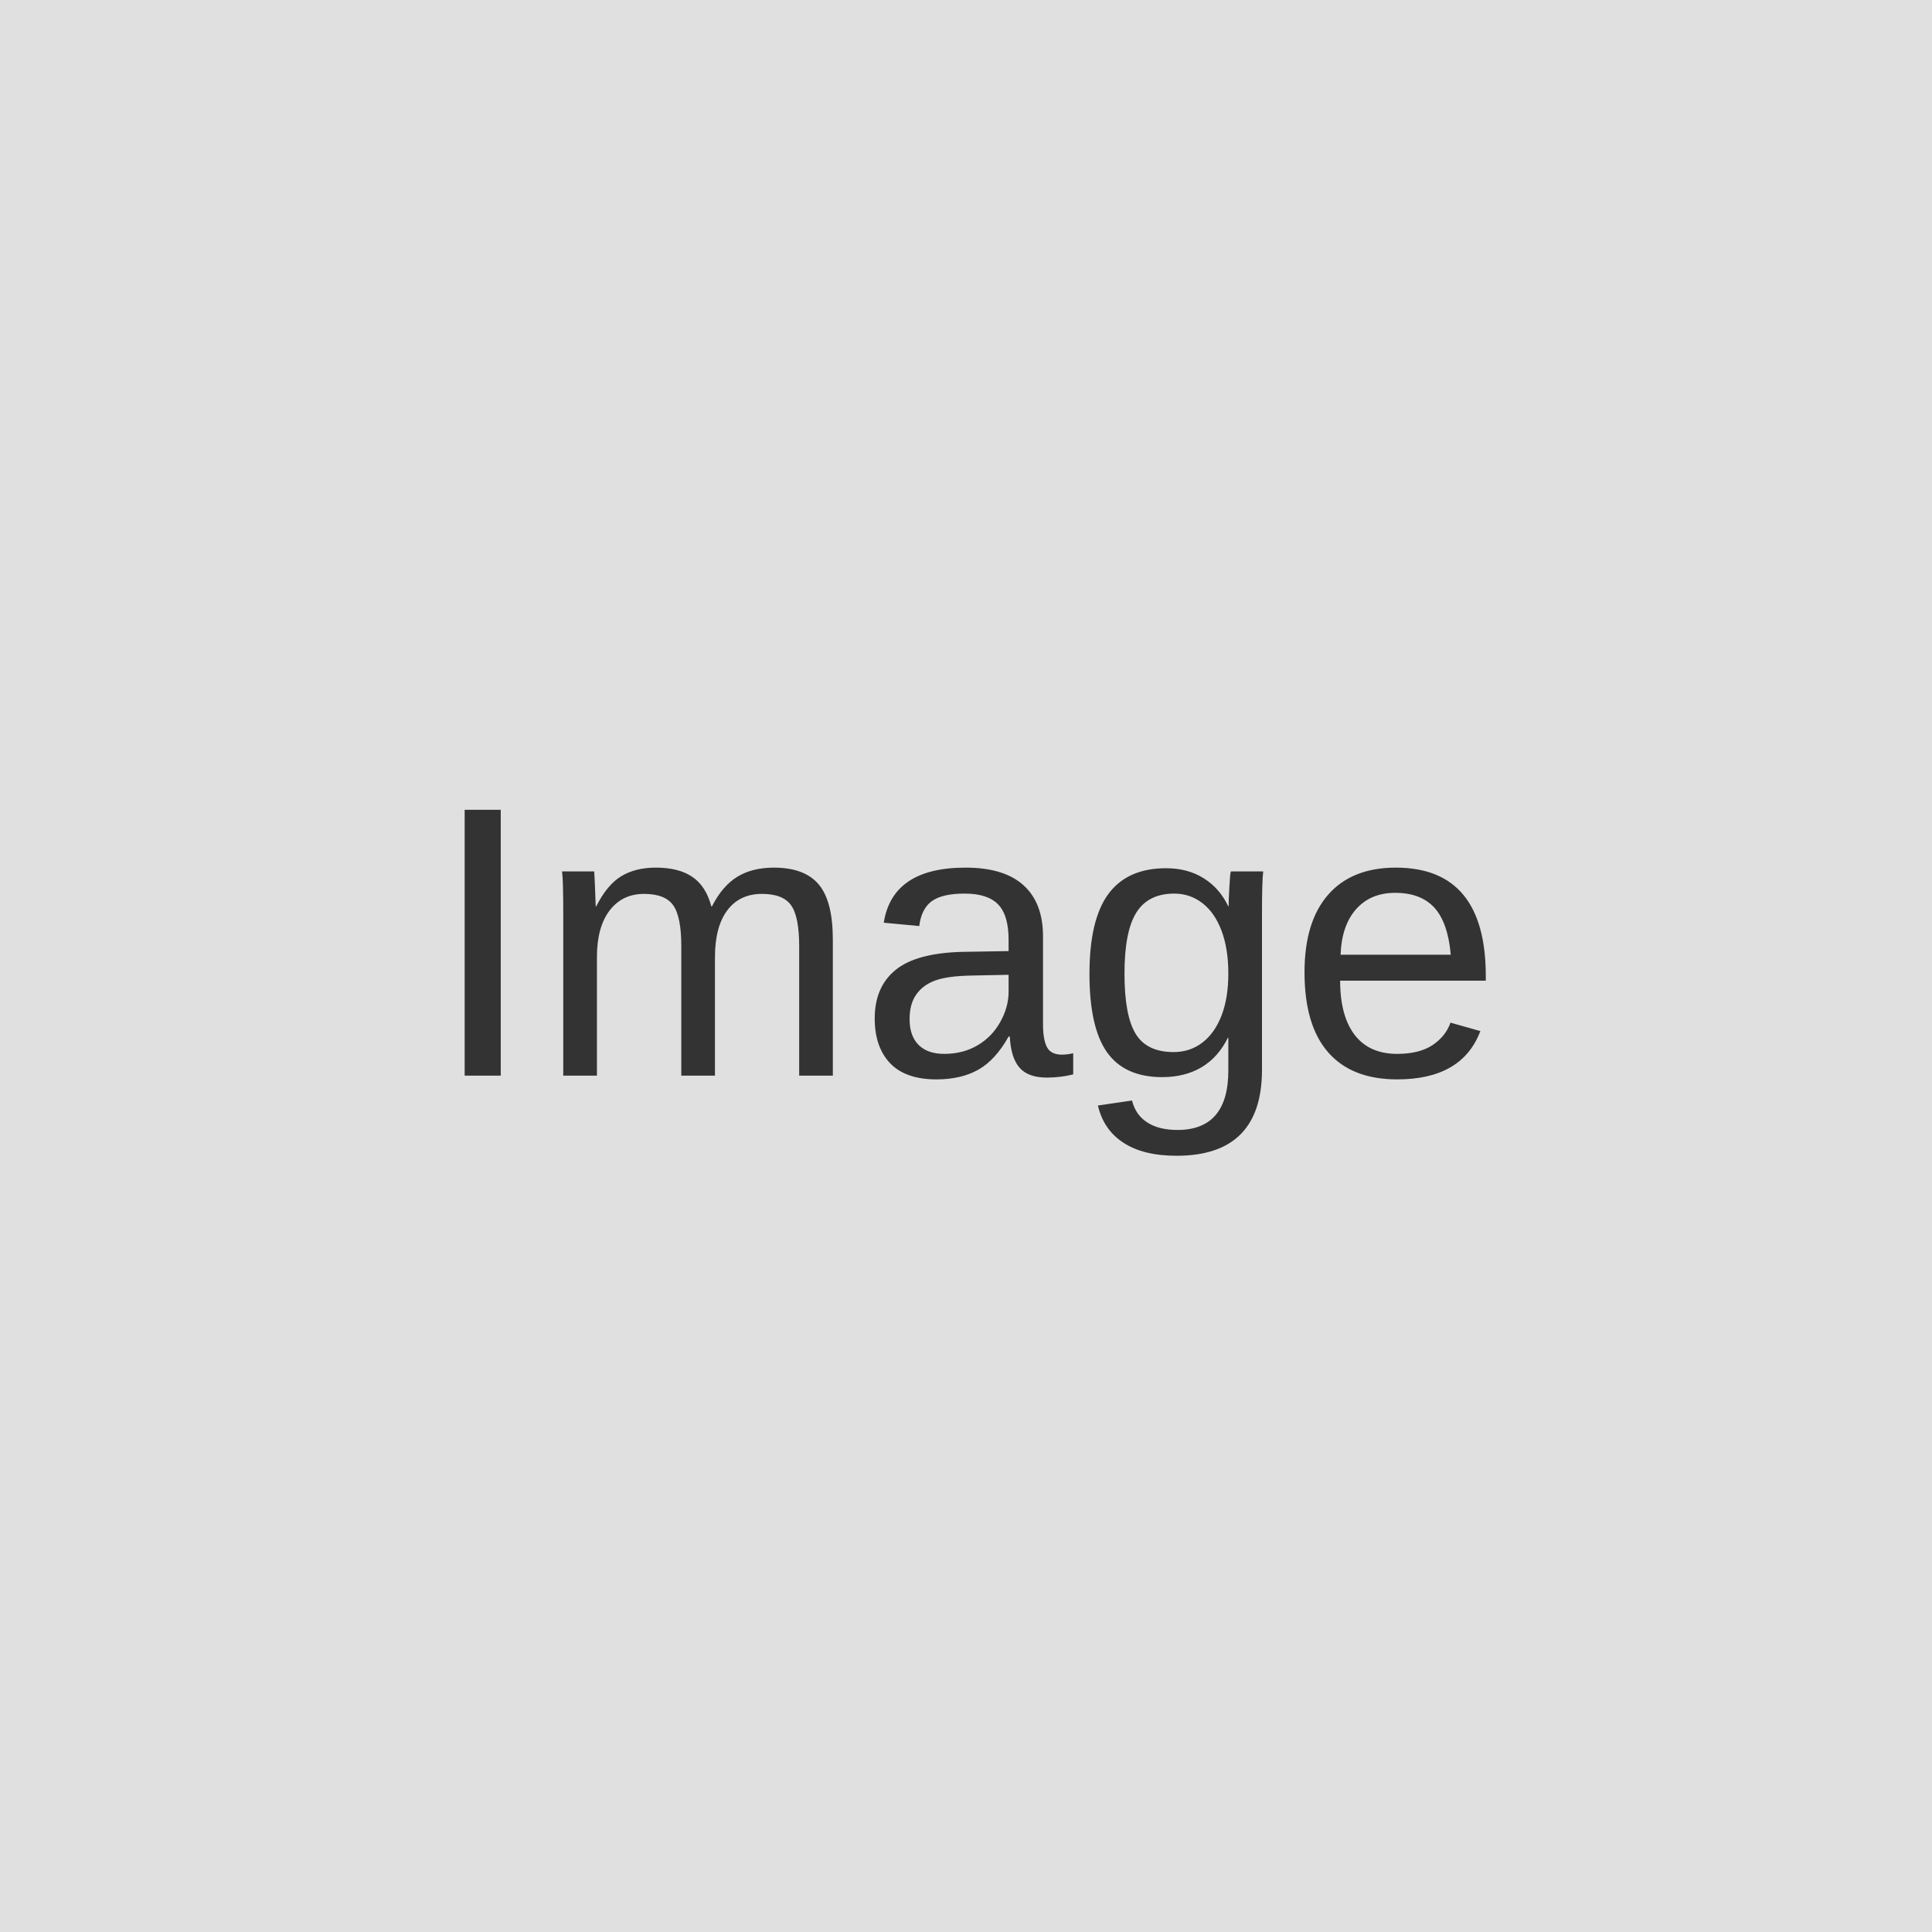
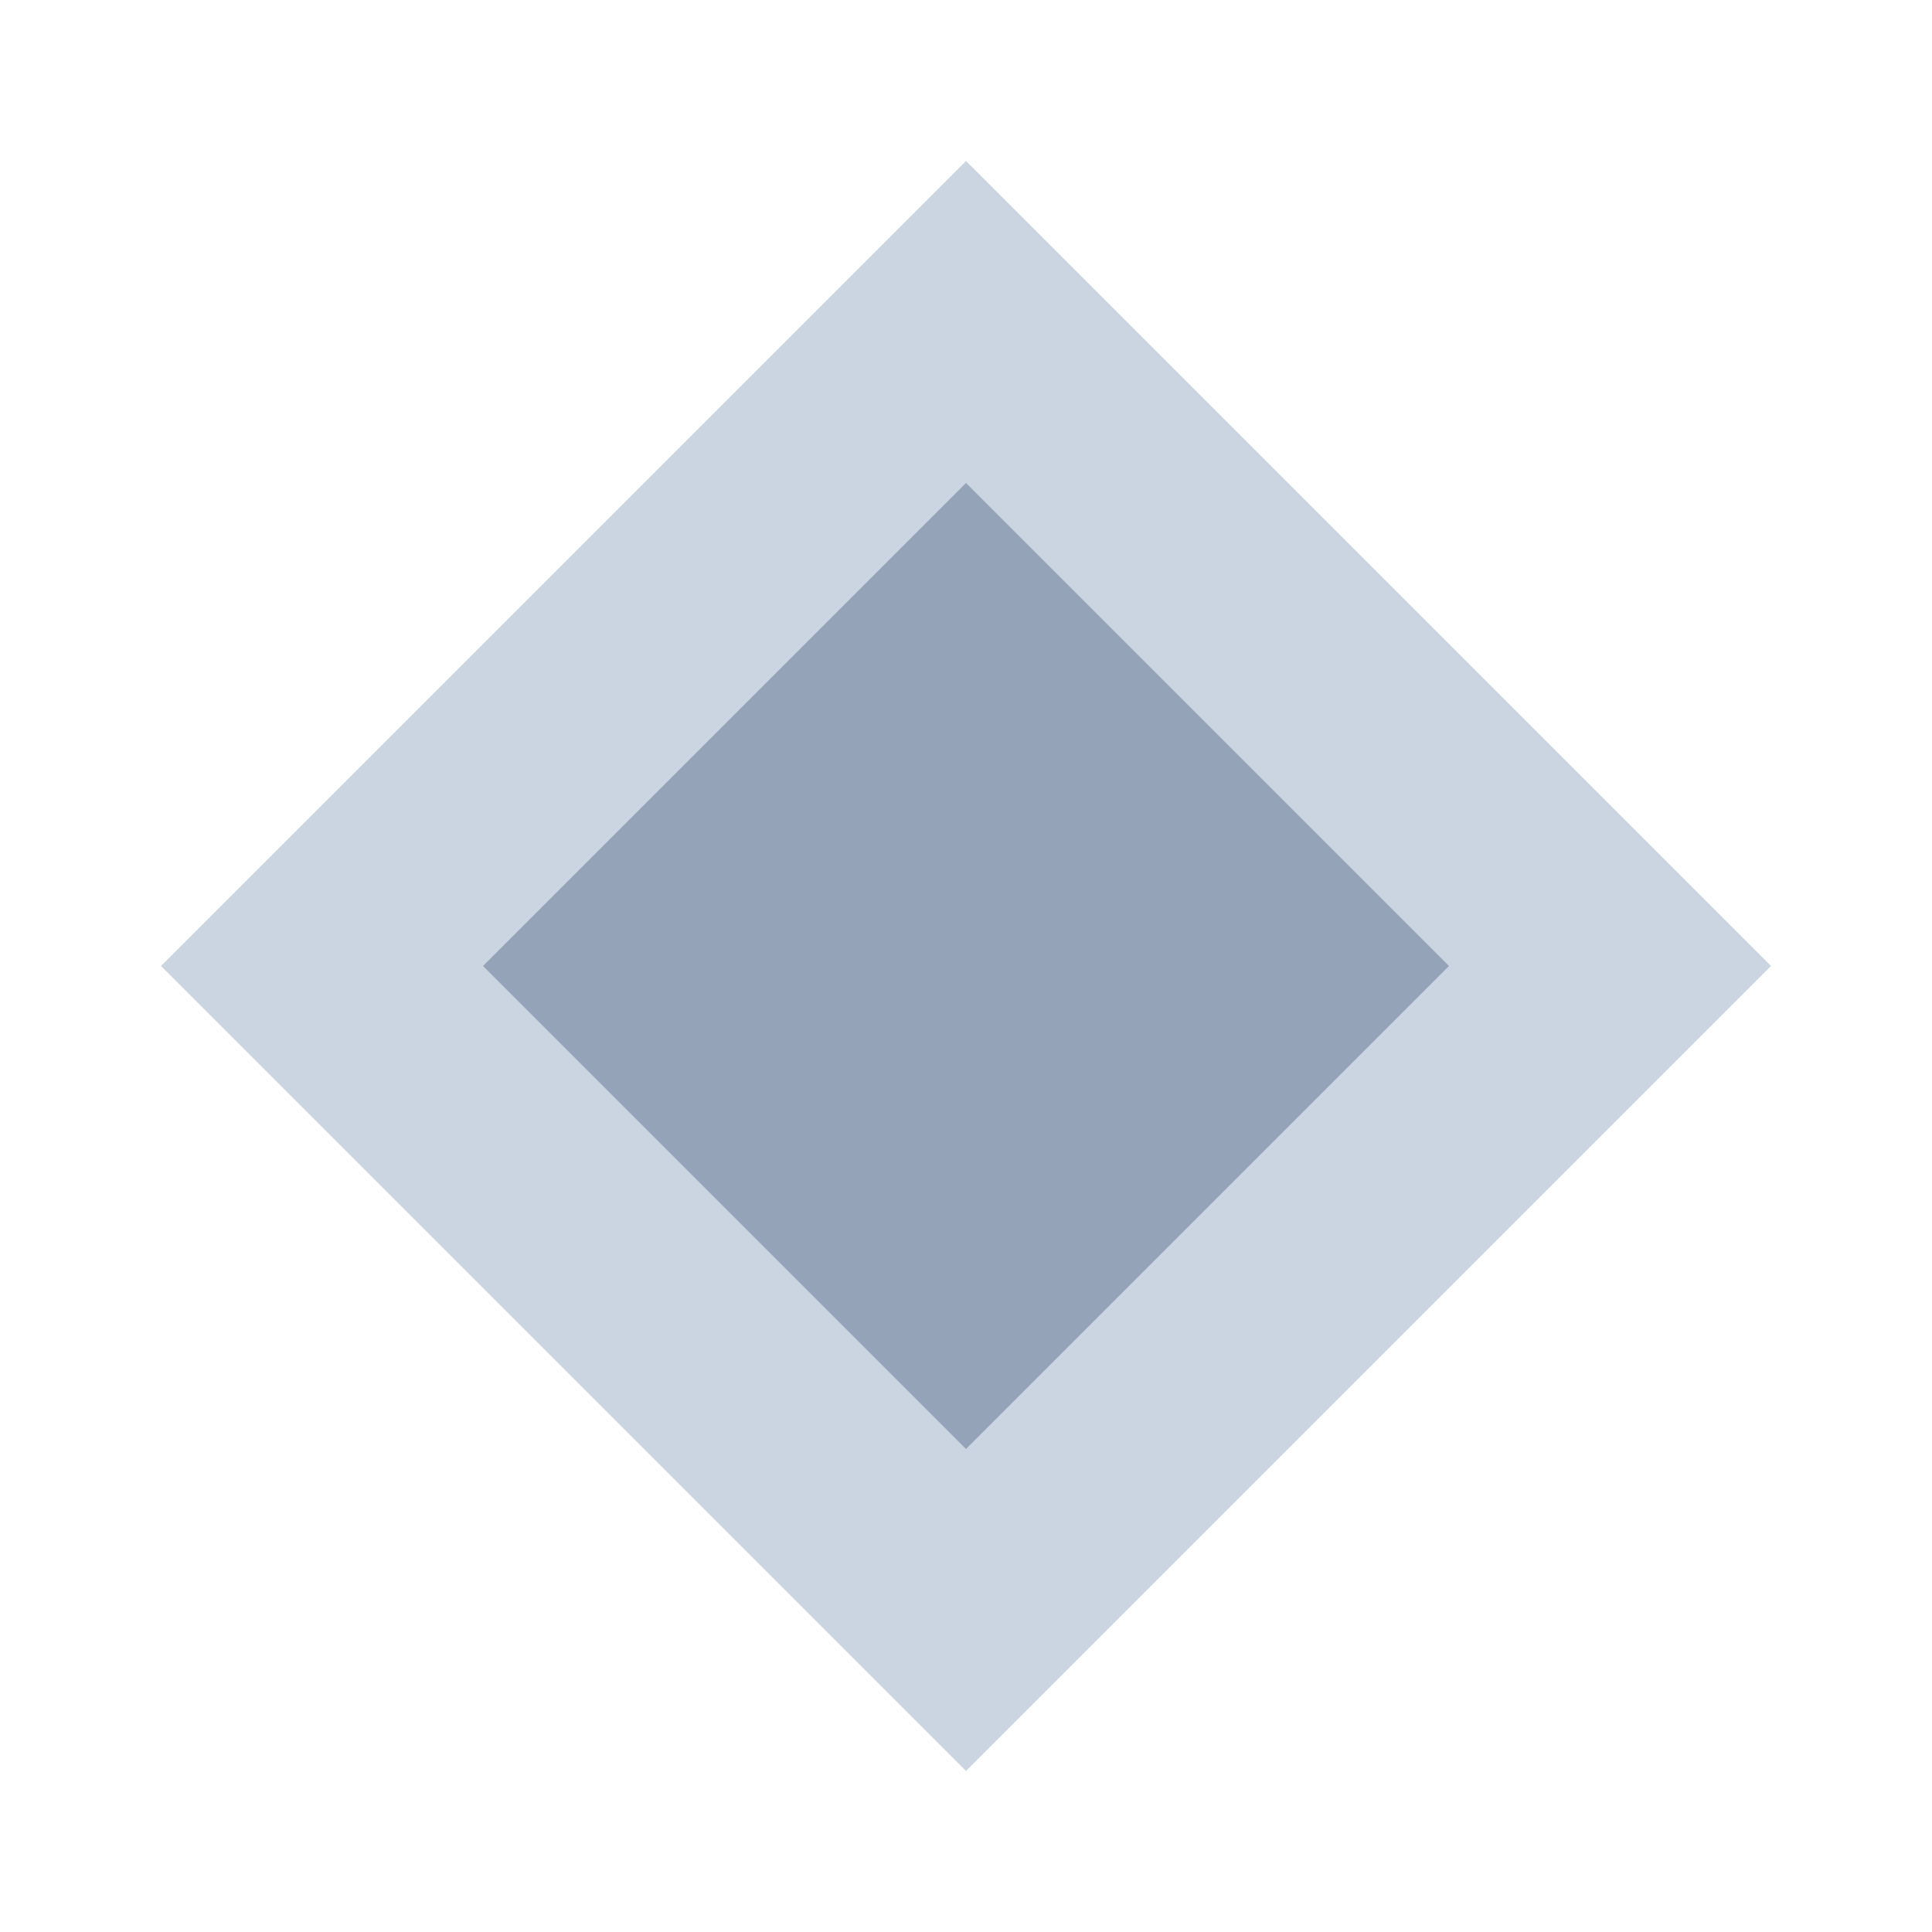
- <svg xmlns="http://www.w3.org/2000/svg" width="200" height="200" viewBox="0 0 200 200" fill="none">
-   <rect width="200" height="200" fill="#E0E0E0" />
-   <text x="50%" y="50%" dominant-baseline="middle" text-anchor="middle" font-family="Arial" font-size="40" fill="#333333">Image</text>
+ <svg xmlns="http://www.w3.org/2000/svg" width="24" height="24" viewBox="0 0 24 24" fill="none">
+   <path d="M12 2L2 12L12 22L22 12L12 2Z" fill="#CBD5E1" />
+   <path d="M12 6L6 12L12 18L18 12L12 6Z" fill="#94A3B8" />
</svg>
